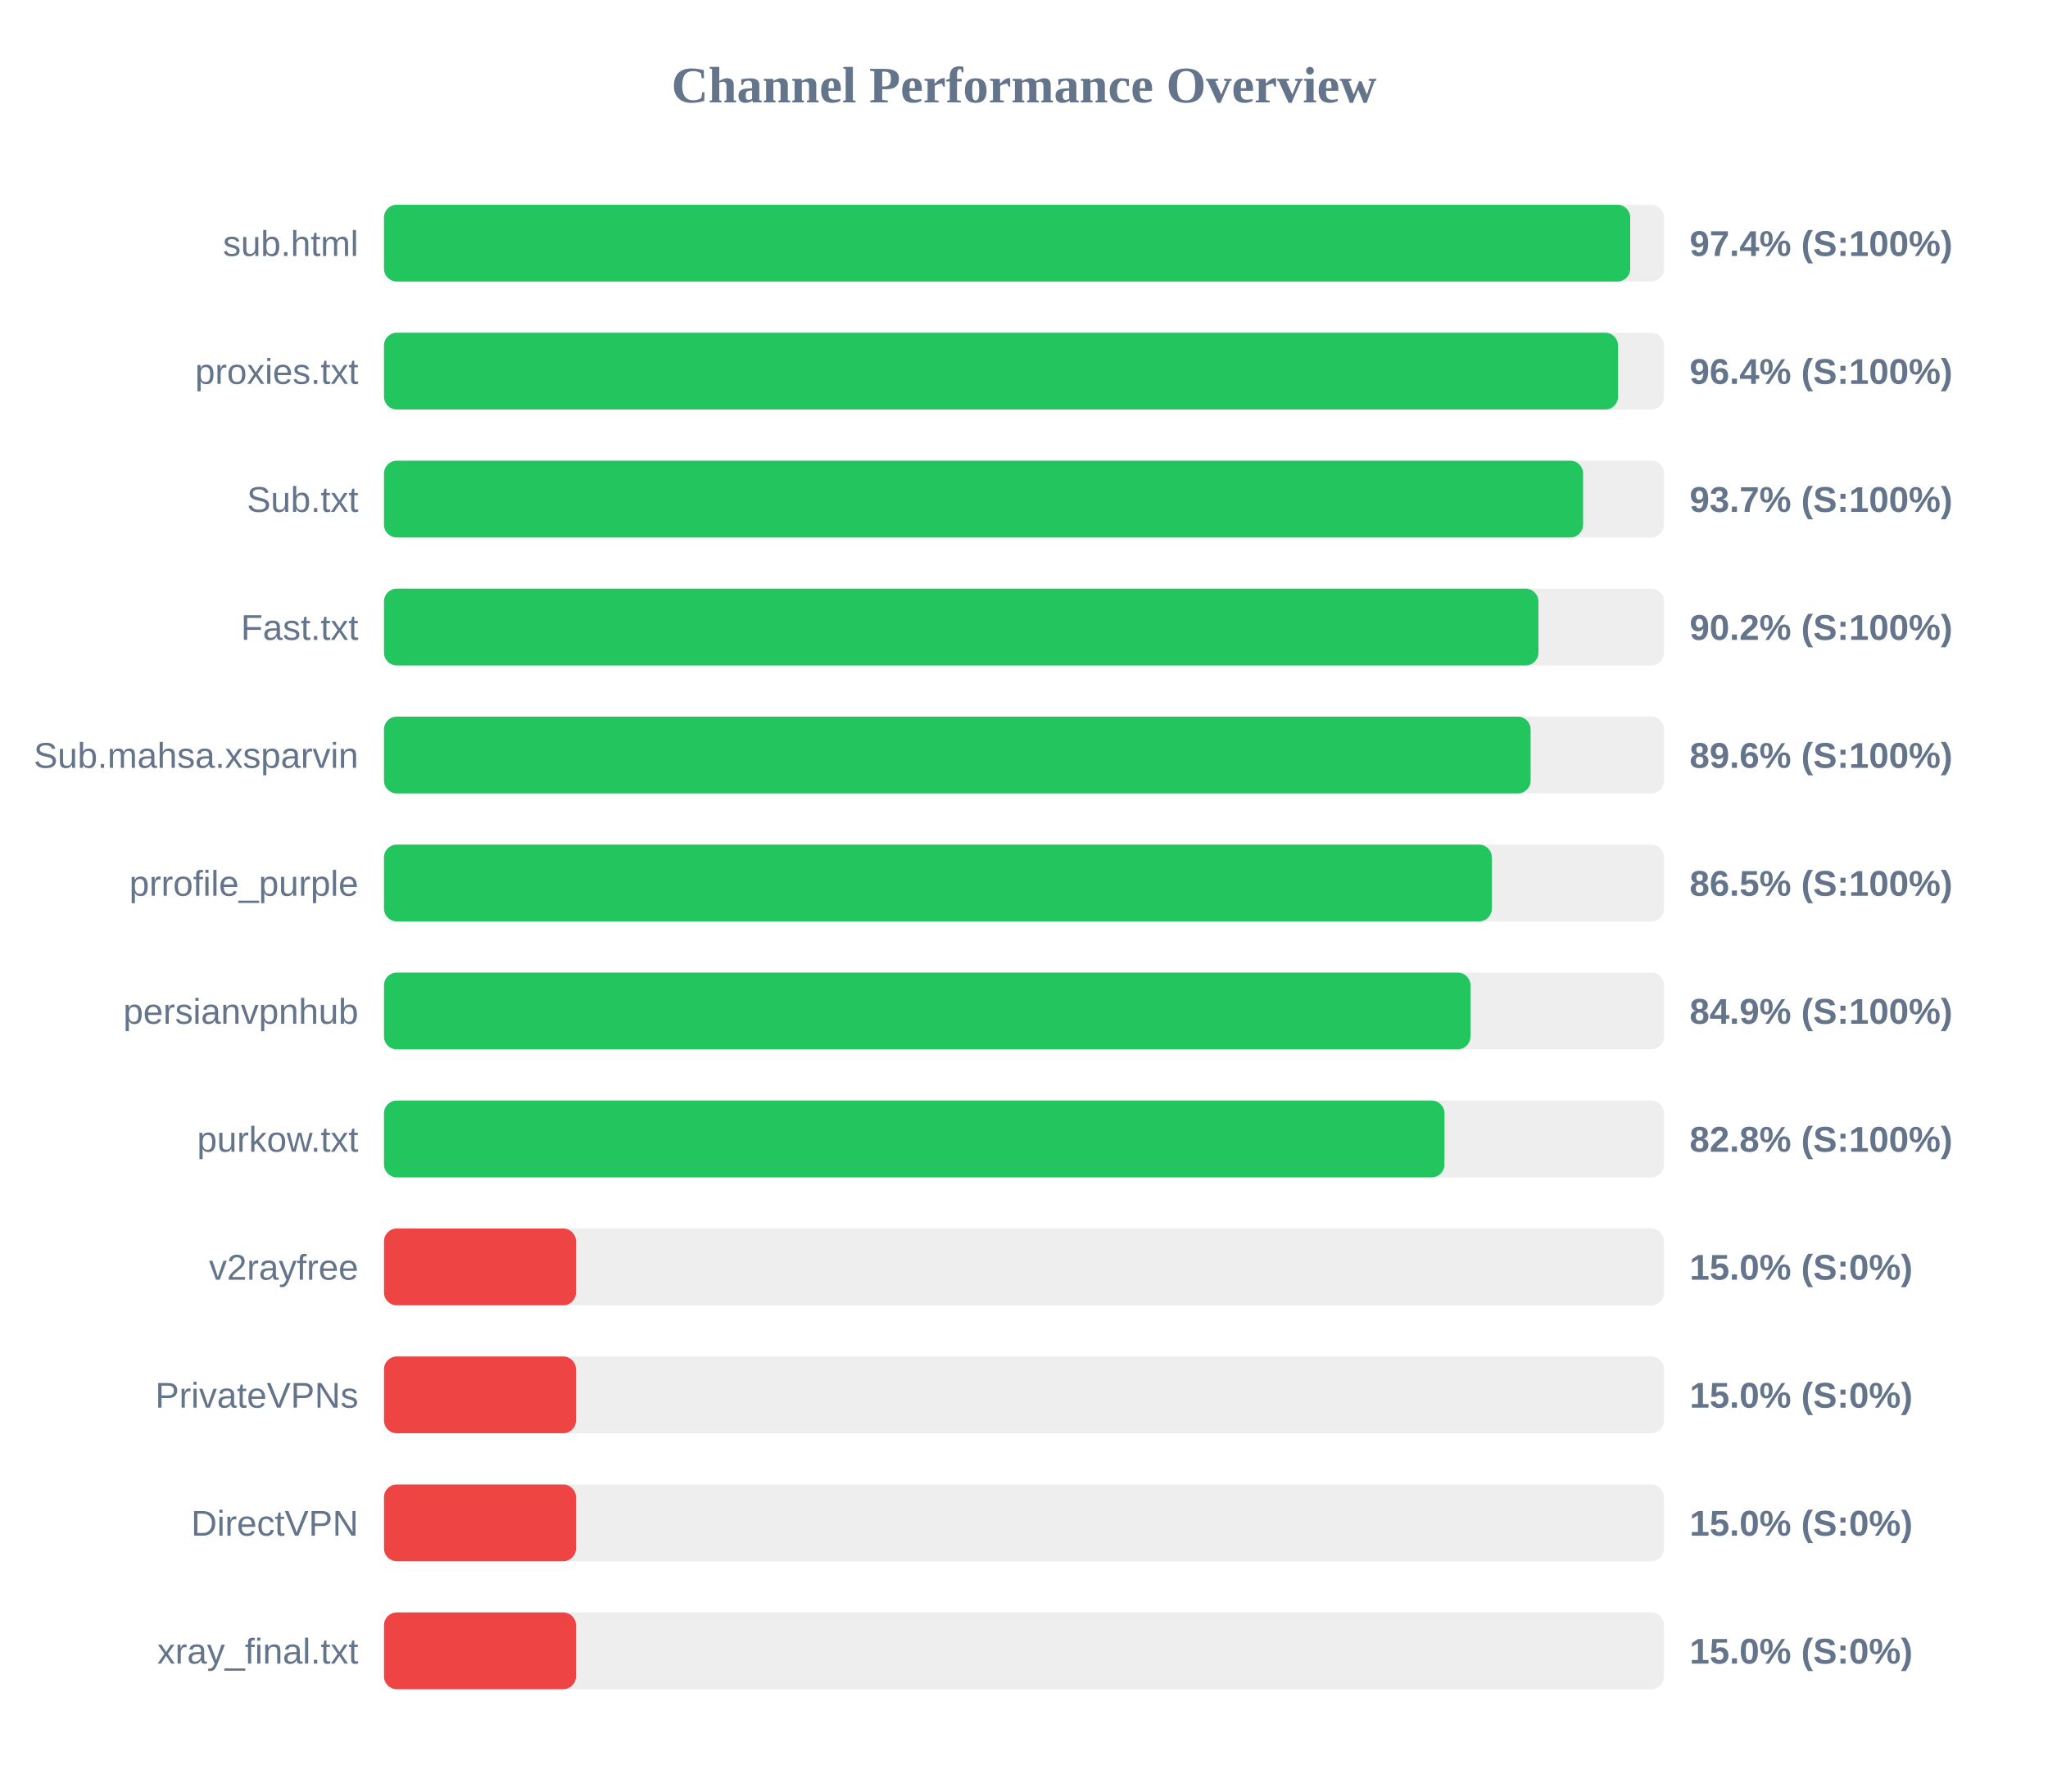
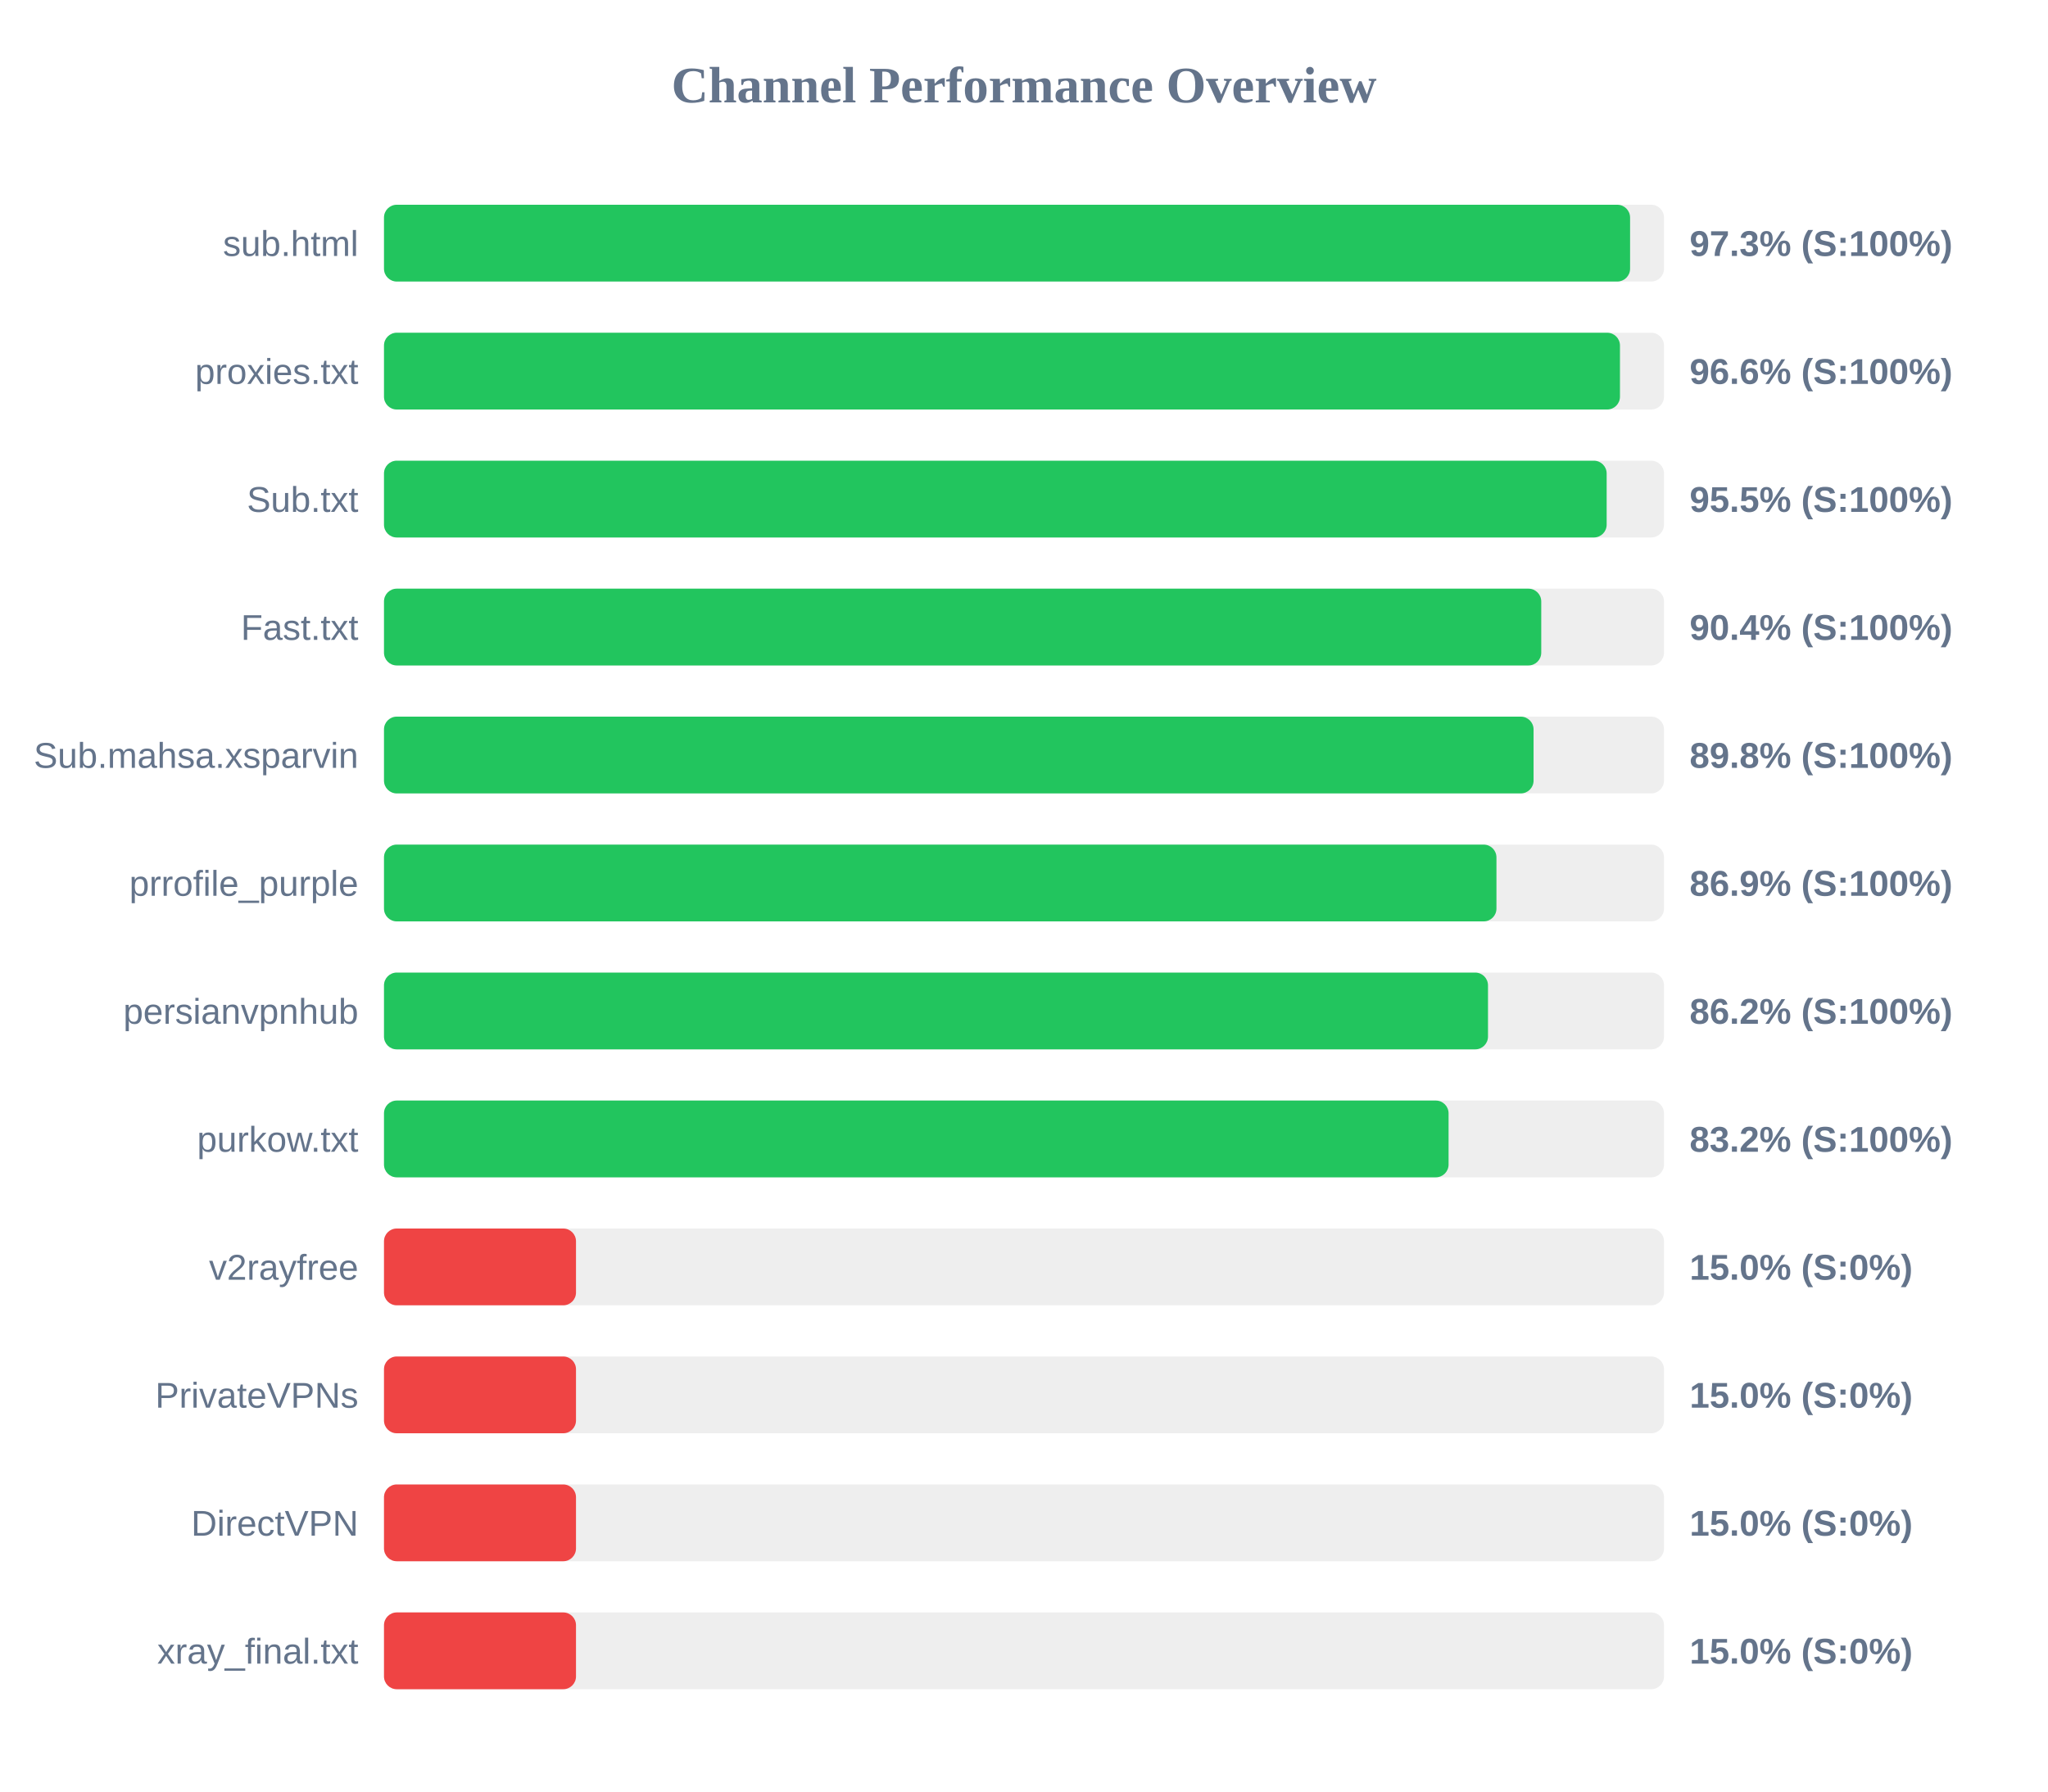
<svg xmlns="http://www.w3.org/2000/svg" width="800" height="700" version="1.1">
  <style>
        .row { font: 14px Arial; fill: #64748b; }
        .score { font: bold 14px Arial; fill: #64748b; }
    </style>
  <text x="400" y="40" text-anchor="middle" font-size="20px" font-weight="bold" fill="#64748b">Channel Performance Overview</text>
  <rect x="150" y="80" width="500" height="30" fill="#eee" rx="5" />
-   <rect x="150" y="80" width="486.8" height="30" fill="#22c55e" rx="5" />
+   <rect x="150" y="80" width="486.75" height="30" fill="#22c55e" rx="5" />
  <text x="140" y="100" text-anchor="end" class="row">sub.html</text>
-   <text x="660" y="100" text-anchor="start" class="score">97.4% (S:100%)</text>
+   <text x="660" y="100" text-anchor="start" class="score">97.3% (S:100%)</text>
  <rect x="150" y="130" width="500" height="30" fill="#eee" rx="5" />
-   <rect x="150" y="130" width="482.05" height="30" fill="#22c55e" rx="5" />
+   <rect x="150" y="130" width="482.8" height="30" fill="#22c55e" rx="5" />
  <text x="140" y="150" text-anchor="end" class="row">proxies.txt</text>
-   <text x="660" y="150" text-anchor="start" class="score">96.4% (S:100%)</text>
+   <text x="660" y="150" text-anchor="start" class="score">96.6% (S:100%)</text>
  <rect x="150" y="180" width="500" height="30" fill="#eee" rx="5" />
-   <rect x="150" y="180" width="468.4" height="30" fill="#22c55e" rx="5" />
+   <rect x="150" y="180" width="477.6" height="30" fill="#22c55e" rx="5" />
  <text x="140" y="200" text-anchor="end" class="row">Sub.txt</text>
-   <text x="660" y="200" text-anchor="start" class="score">93.7% (S:100%)</text>
+   <text x="660" y="200" text-anchor="start" class="score">95.5% (S:100%)</text>
  <rect x="150" y="230" width="500" height="30" fill="#eee" rx="5" />
-   <rect x="150" y="230" width="450.95" height="30" fill="#22c55e" rx="5" />
+   <rect x="150" y="230" width="452.05" height="30" fill="#22c55e" rx="5" />
  <text x="140" y="250" text-anchor="end" class="row">Fast.txt</text>
-   <text x="660" y="250" text-anchor="start" class="score">90.2% (S:100%)</text>
+   <text x="660" y="250" text-anchor="start" class="score">90.4% (S:100%)</text>
  <rect x="150" y="280" width="500" height="30" fill="#eee" rx="5" />
-   <rect x="150" y="280" width="447.9" height="30" fill="#22c55e" rx="5" />
+   <rect x="150" y="280" width="449.05" height="30" fill="#22c55e" rx="5" />
  <text x="140" y="300" text-anchor="end" class="row">Sub.mahsa.xsparvin</text>
-   <text x="660" y="300" text-anchor="start" class="score">89.6% (S:100%)</text>
+   <text x="660" y="300" text-anchor="start" class="score">89.8% (S:100%)</text>
  <rect x="150" y="330" width="500" height="30" fill="#eee" rx="5" />
-   <rect x="150" y="330" width="432.75" height="30" fill="#22c55e" rx="5" />
+   <rect x="150" y="330" width="434.55" height="30" fill="#22c55e" rx="5" />
  <text x="140" y="350" text-anchor="end" class="row">prrofile_purple</text>
-   <text x="660" y="350" text-anchor="start" class="score">86.5% (S:100%)</text>
+   <text x="660" y="350" text-anchor="start" class="score">86.9% (S:100%)</text>
  <rect x="150" y="380" width="500" height="30" fill="#eee" rx="5" />
-   <rect x="150" y="380" width="424.4" height="30" fill="#22c55e" rx="5" />
+   <rect x="150" y="380" width="431.25" height="30" fill="#22c55e" rx="5" />
  <text x="140" y="400" text-anchor="end" class="row">persianvpnhub</text>
-   <text x="660" y="400" text-anchor="start" class="score">84.9% (S:100%)</text>
+   <text x="660" y="400" text-anchor="start" class="score">86.2% (S:100%)</text>
  <rect x="150" y="430" width="500" height="30" fill="#eee" rx="5" />
-   <rect x="150" y="430" width="414.25" height="30" fill="#22c55e" rx="5" />
+   <rect x="150" y="430" width="415.85" height="30" fill="#22c55e" rx="5" />
  <text x="140" y="450" text-anchor="end" class="row">purkow.txt</text>
-   <text x="660" y="450" text-anchor="start" class="score">82.8% (S:100%)</text>
+   <text x="660" y="450" text-anchor="start" class="score">83.2% (S:100%)</text>
  <rect x="150" y="480" width="500" height="30" fill="#eee" rx="5" />
  <rect x="150" y="480" width="75.0" height="30" fill="#ef4444" rx="5" />
  <text x="140" y="500" text-anchor="end" class="row">v2rayfree</text>
  <text x="660" y="500" text-anchor="start" class="score">15.0% (S:0%)</text>
  <rect x="150" y="530" width="500" height="30" fill="#eee" rx="5" />
  <rect x="150" y="530" width="75.0" height="30" fill="#ef4444" rx="5" />
  <text x="140" y="550" text-anchor="end" class="row">PrivateVPNs</text>
  <text x="660" y="550" text-anchor="start" class="score">15.0% (S:0%)</text>
  <rect x="150" y="580" width="500" height="30" fill="#eee" rx="5" />
  <rect x="150" y="580" width="75.0" height="30" fill="#ef4444" rx="5" />
  <text x="140" y="600" text-anchor="end" class="row">DirectVPN</text>
  <text x="660" y="600" text-anchor="start" class="score">15.0% (S:0%)</text>
  <rect x="150" y="630" width="500" height="30" fill="#eee" rx="5" />
  <rect x="150" y="630" width="75.0" height="30" fill="#ef4444" rx="5" />
  <text x="140" y="650" text-anchor="end" class="row">xray_final.txt</text>
  <text x="660" y="650" text-anchor="start" class="score">15.0% (S:0%)</text>
</svg>
